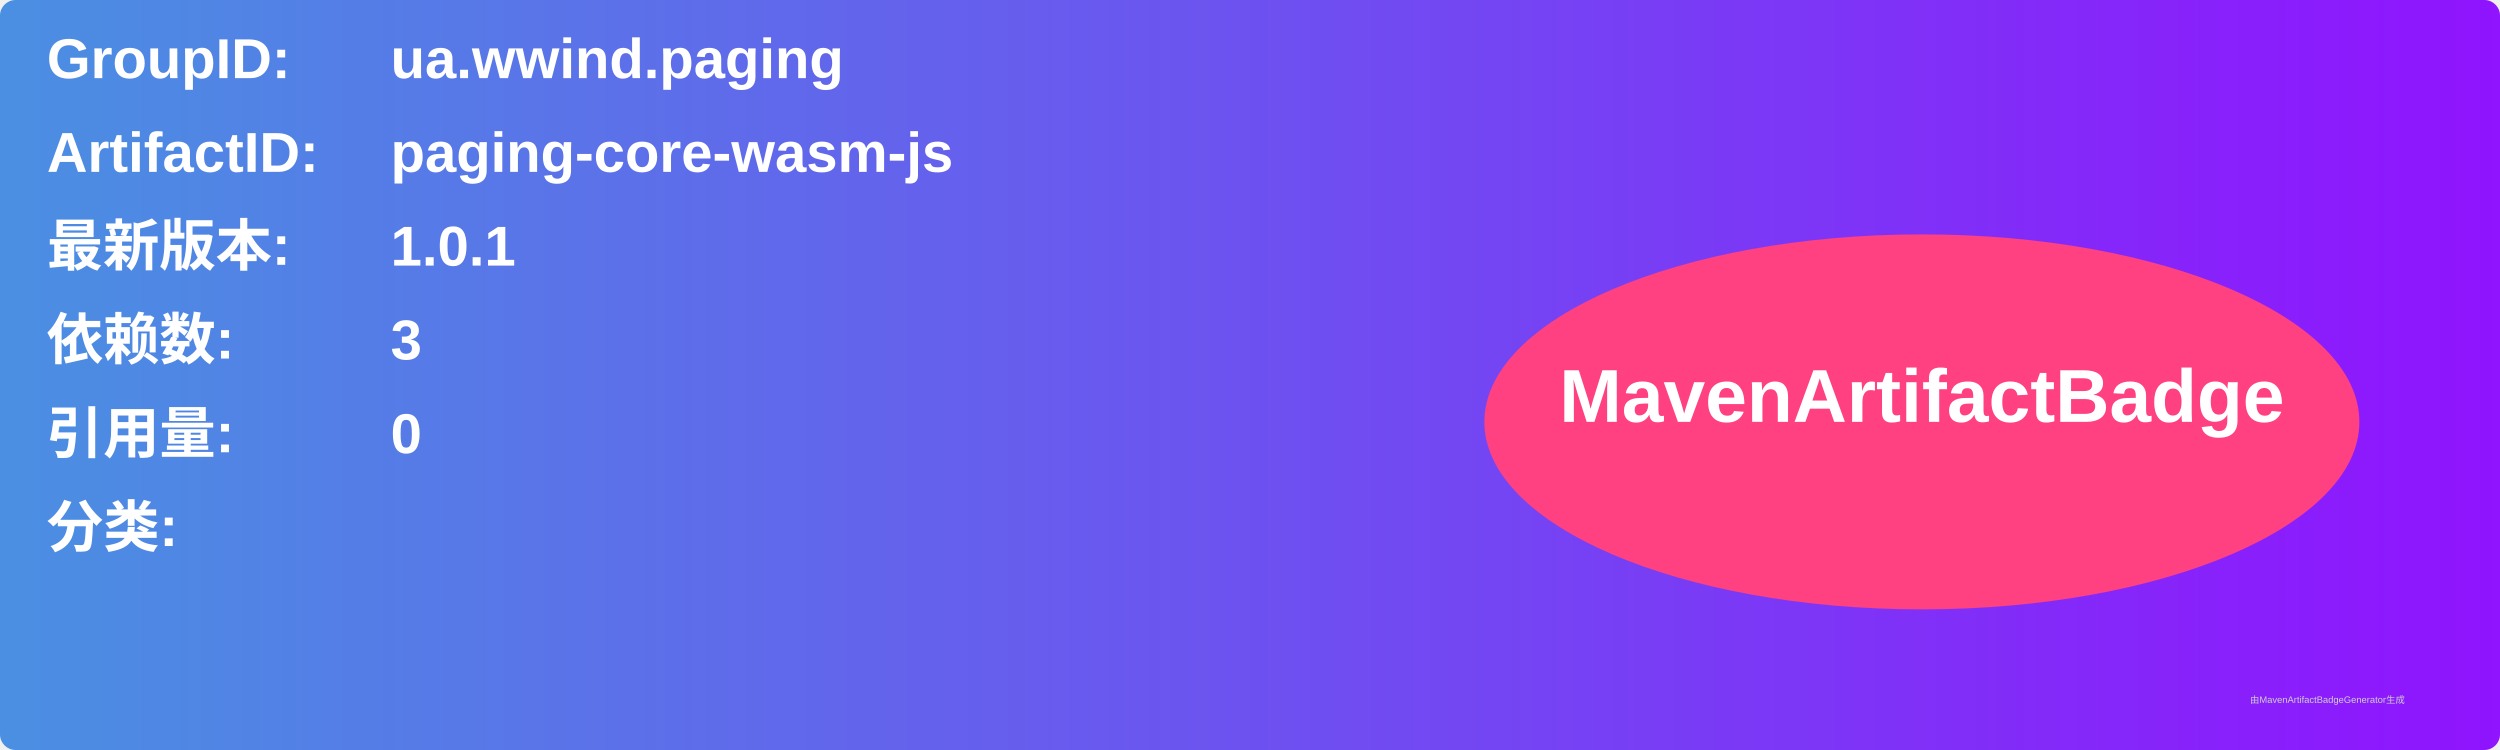
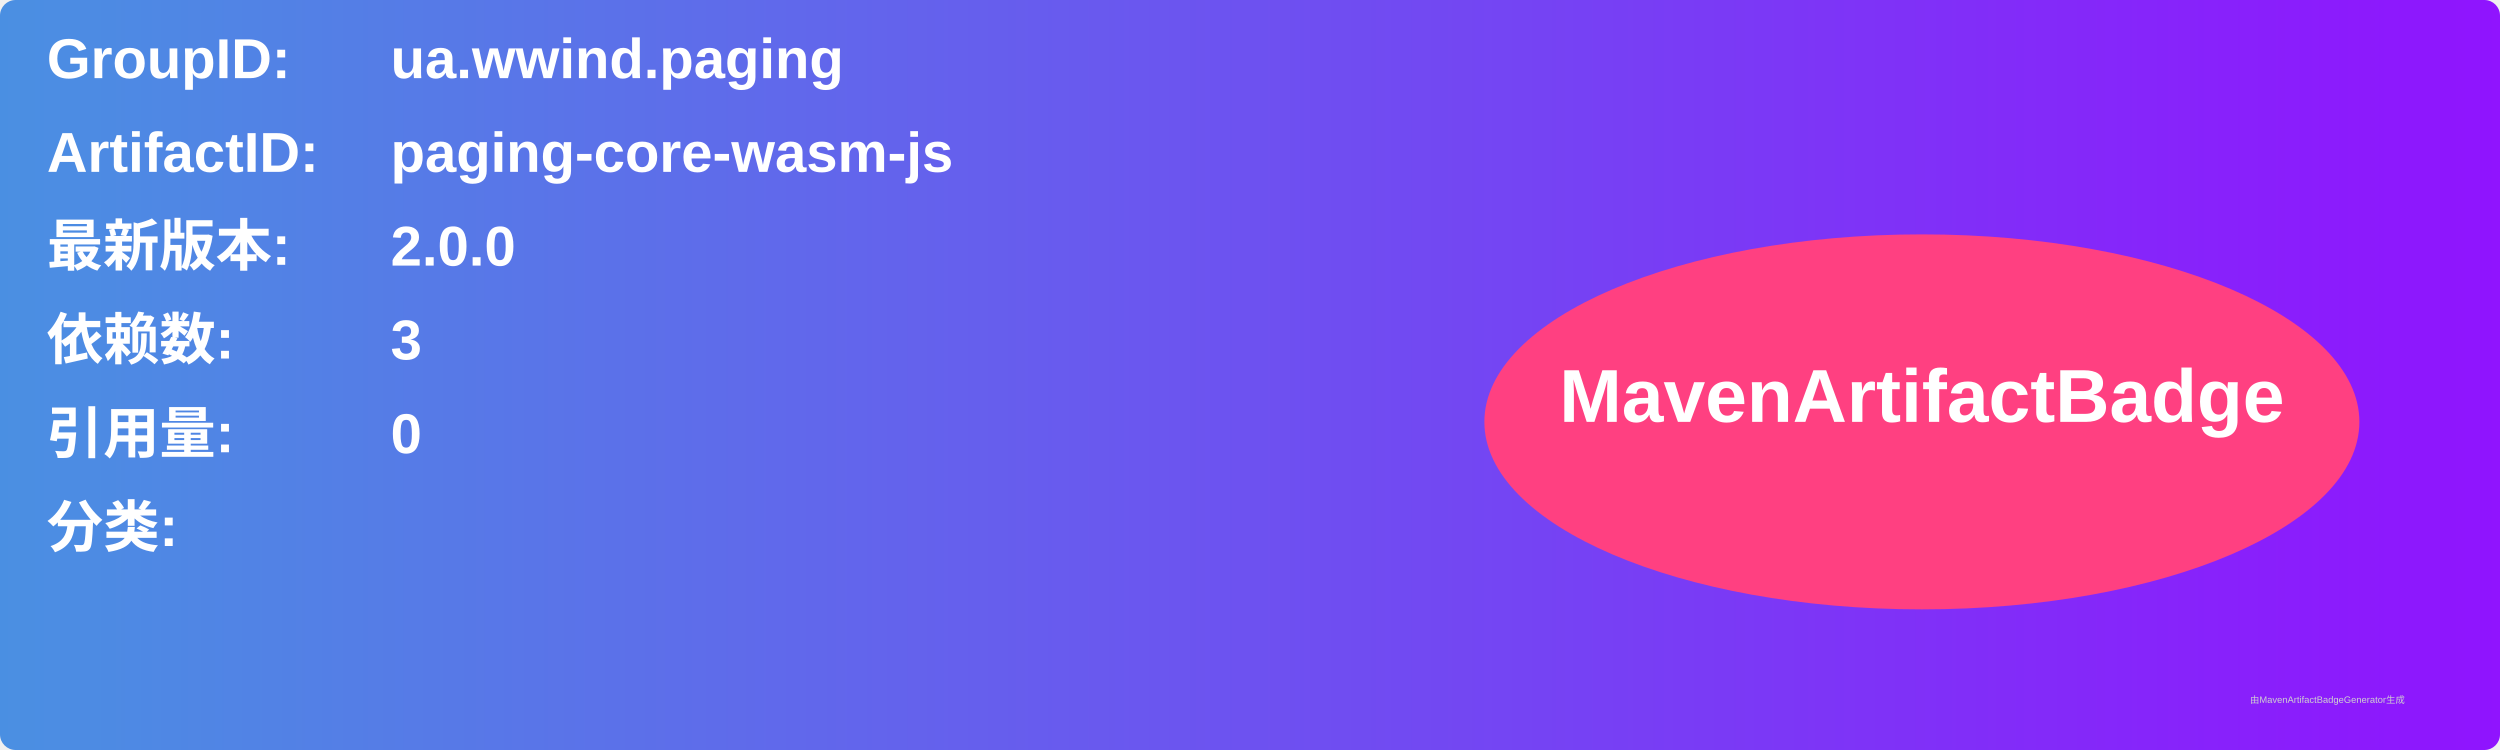
<svg xmlns="http://www.w3.org/2000/svg" width="800" height="240" viewBox="0 0 800 240">
  <linearGradient id="grad" x1="0%" y1="0%" x2="100%" y2="0%">
    <stop offset="0%" stop-color="#4a90e2" />
    <stop offset="100%" stop-color="#9013fe" />
  </linearGradient>
  <rect width="100%" height="100%" rx="5" ry="5" fill="url(#grad)" />
  <g transform="translate(15, 15)">
    <text x="0" y="10" font-family="Arial" font-size="18" fill="white" font-weight="bold" width="260">GroupID:</text>
    <text x="110" y="10" font-family="Arial" font-size="18" fill="white" font-weight="bold" width="460">ua.wwind.paging</text>
    <text x="0" y="40" font-family="Arial" font-size="18" fill="white" font-weight="bold" width="260">ArtifactID:</text>
    <text x="110" y="40" font-family="Arial" font-size="18" fill="white" font-weight="bold" width="460">paging-core-wasm-js</text>
    <text x="0" y="70" font-family="Arial" font-size="18" fill="white" font-weight="bold">最新版本:</text>
    <text x="110" y="70" font-family="Arial" font-size="18" fill="white" font-weight="bold">
-       <tspan font-weight="bold">1.0.1</tspan>
+       <tspan font-weight="bold">2.0.0</tspan>
    </text>
    <text x="0" y="100" font-family="Arial" font-size="18" fill="white" font-weight="bold">依赖数: </text>
    <text x="110" y="100" font-family="Arial" font-size="18" fill="white">
      <tspan font-weight="bold">3</tspan>
    </text>
    <text x="0" y="130" font-family="Arial" font-size="18" fill="white" font-weight="bold">引用量: </text>
    <text x="110" y="130" font-family="Arial" font-size="18" fill="white">
      <tspan font-weight="bold">0</tspan>
    </text>
    <text x="0" y="160" font-family="Arial" font-size="18" fill="white" font-weight="bold">分类:</text>
    <text x="10" y="190" font-family="Arial" font-size="10" fill="white">
      <tspan font-weight="bold" />
    </text>
    <ellipse cx="600" cy="120" rx="140" ry="60" fill="#ff4081" />
    <text x="600" y="120" text-anchor="middle" font-family="Arial" font-size="24" fill="white" font-weight="bold">MavenArtifactBadge</text>
  </g>
  <text x="720" y="225" font-family="Arial" font-size="3" fill="#d0d0d0">由MavenArtifactBadgeGenerator生成</text>
</svg>
